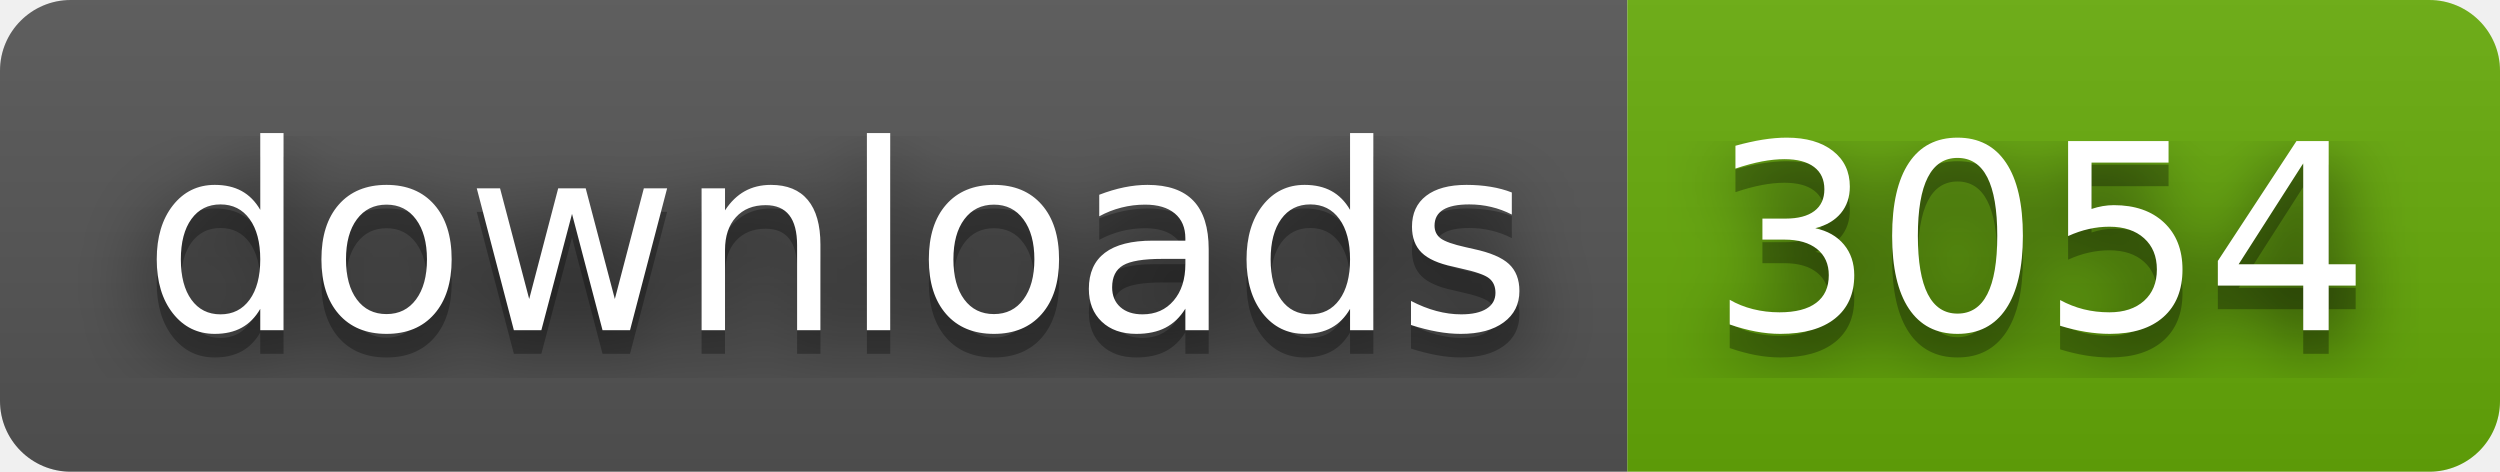
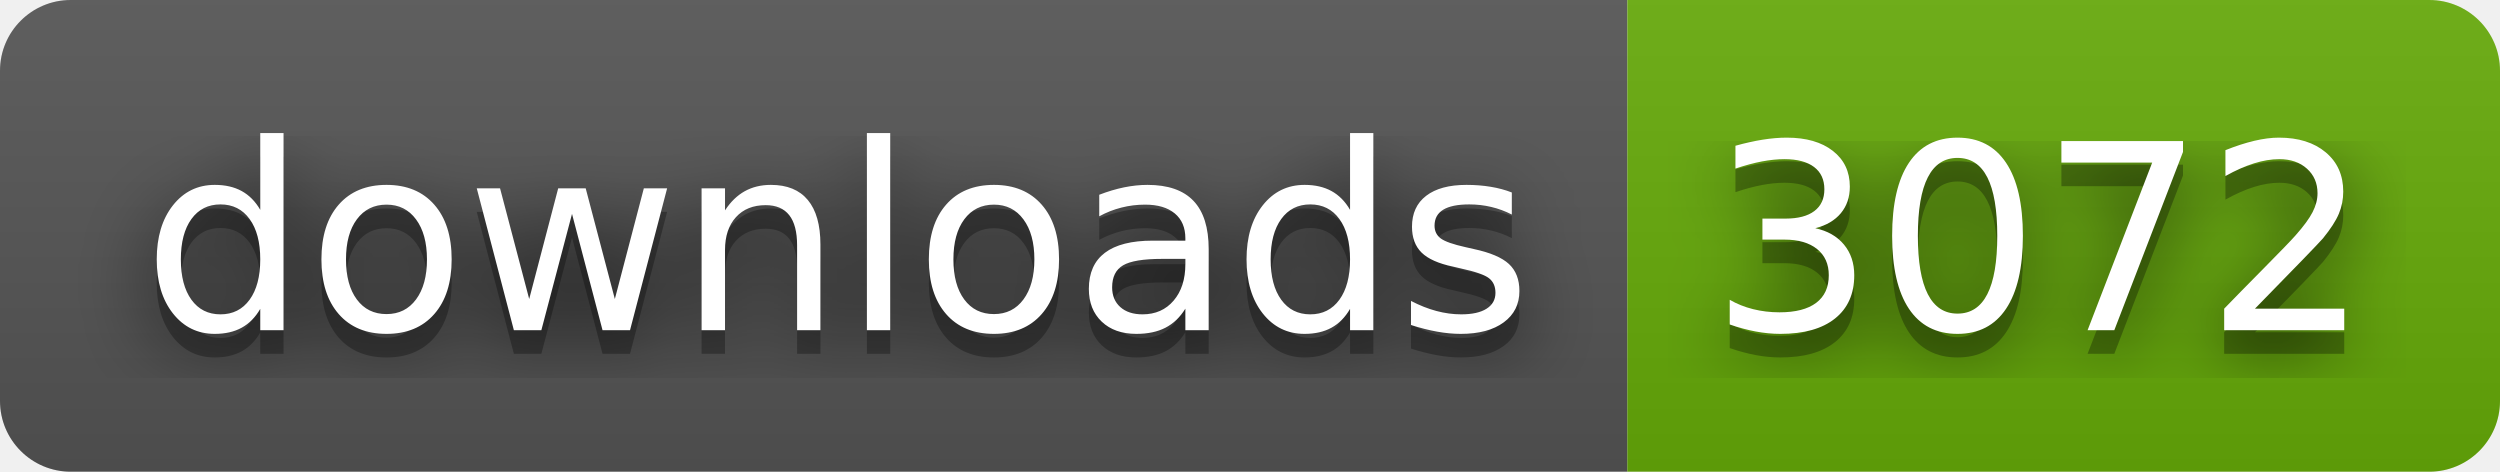
- <svg xmlns="http://www.w3.org/2000/svg" width="106" height="20" role="img" aria-label="downloads: 3054">
+ <svg xmlns="http://www.w3.org/2000/svg" width="106" height="20" role="img" aria-label="downloads: 3072">
  <filter id="blur">
    <feGaussianBlur stdDeviation="16" />
  </filter>
  <linearGradient id="s" x2="0" y2="100%">
    <stop offset="0" stop-color="#bbb" stop-opacity=".1" />
    <stop offset="1" stop-opacity=".1" />
  </linearGradient>
  <clipPath id="r">
    <rect width="106" height="20" rx="3" />
  </clipPath>
  <g clip-path="url(#r)">
    <rect width="69" height="20" fill="#555" />
    <rect x="69" width="37" height="20" fill="#67ac09" />
    <rect width="106" height="20" fill="url(#s)" />
  </g>
  <g fill="#fff" text-anchor="middle" font-family="Verdana,Geneva,DejaVu Sans,sans-serif" text-rendering="geometricPrecision" font-size="110">
    <g transform="scale(.1)">
      <g aria-hidden="true" fill="#010101">
        <text x="355" y="150" fill-opacity=".8" filter="url(#blur)" textLength="590">downloads</text>
        <text x="355" y="150" fill-opacity=".3" textLength="590">downloads</text>
      </g>
      <text x="355" y="140" textLength="590">downloads</text>
    </g>
    <g transform="scale(.1)">
      <g aria-hidden="true" fill="#010101">
-         <text x="865" y="150" fill-opacity=".8" filter="url(#blur)" textLength="270">3054</text>
-         <text x="865" y="150" fill-opacity=".3" textLength="270">3054</text>
+         <text x="865" y="150" fill-opacity=".8" filter="url(#blur)" textLength="270">3072</text>
+         <text x="865" y="150" fill-opacity=".3" textLength="270">3072</text>
      </g>
-       <text x="865" y="140" textLength="270">3054</text>
+       <text x="865" y="140" textLength="270">3072</text>
    </g>
  </g>
</svg>
